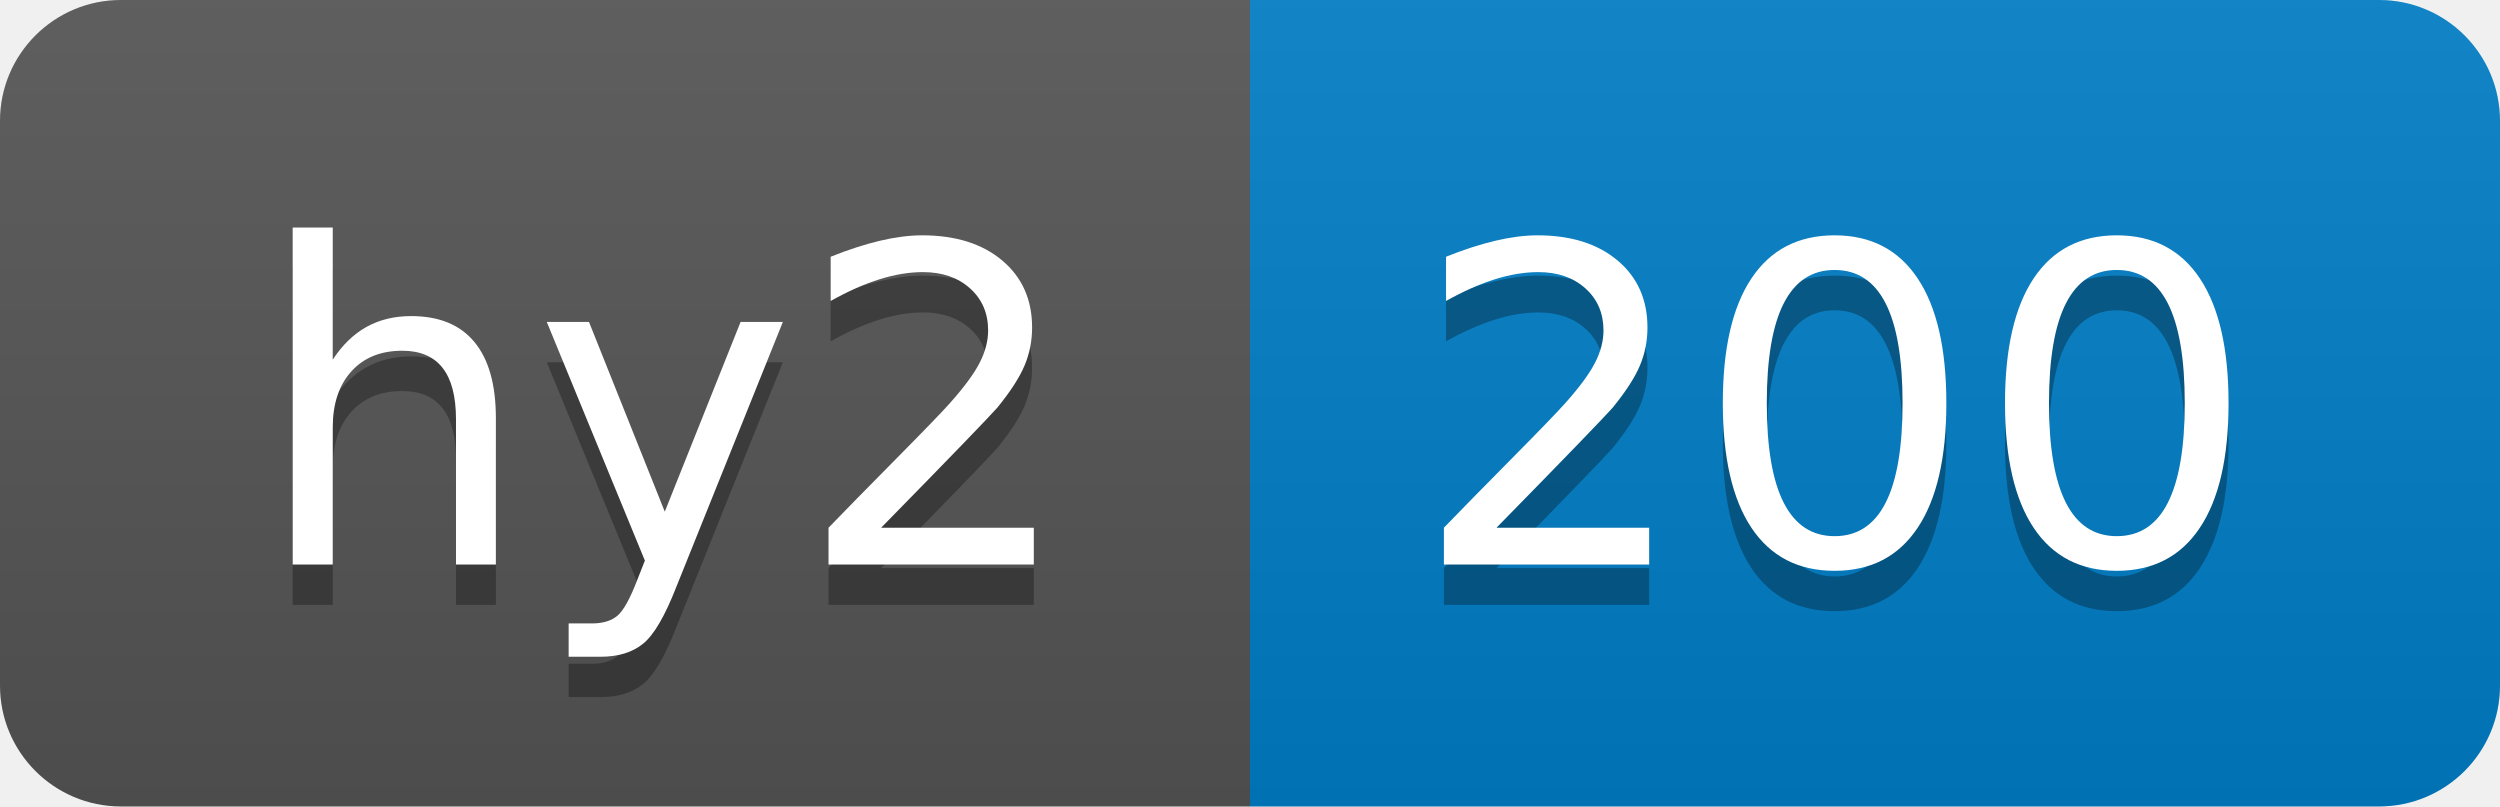
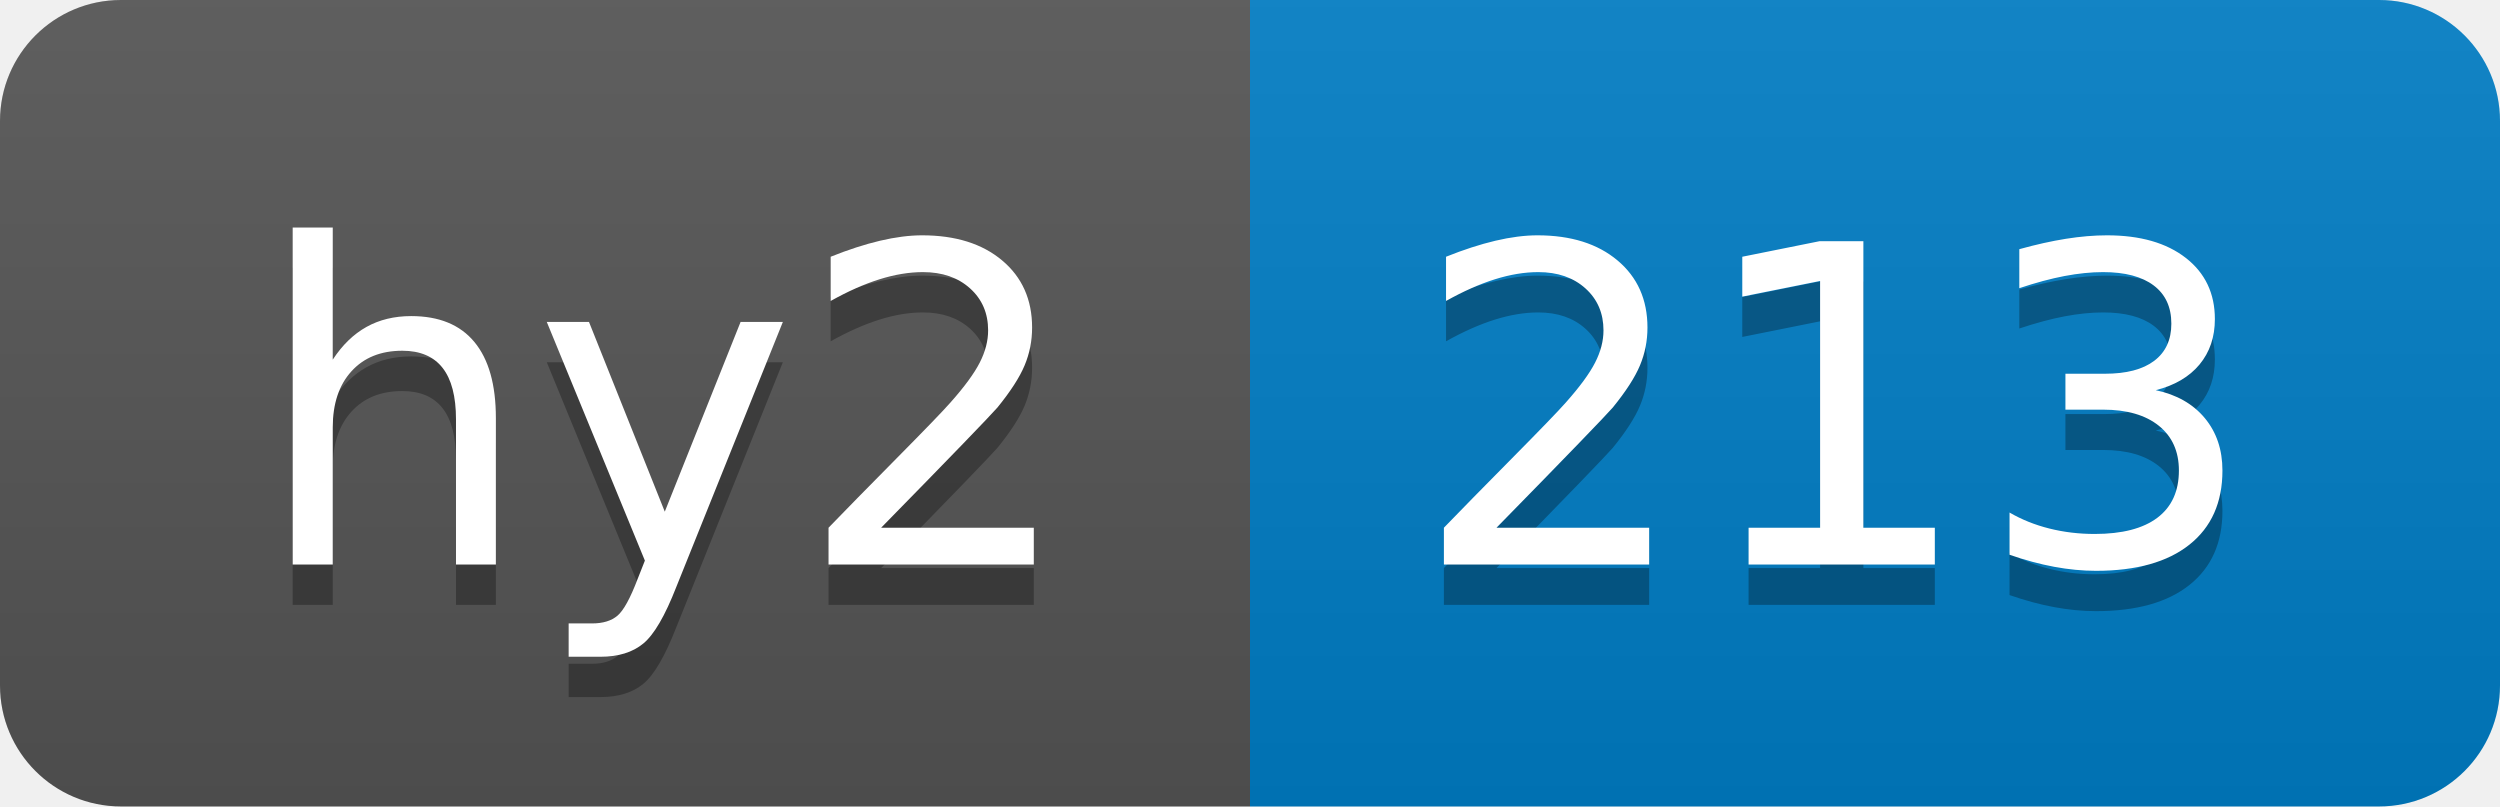
- <svg xmlns="http://www.w3.org/2000/svg" width="62" height="20" role="img" aria-label="hy2: 200">
+ <svg xmlns="http://www.w3.org/2000/svg" width="62" height="20" role="img" aria-label="hy2: 213">
  <linearGradient id="s" x2="0" y2="100%">
    <stop offset="0" stop-color="#bbb" stop-opacity=".1" />
    <stop offset="1" stop-opacity=".1" />
  </linearGradient>
  <clipPath id="r">
    <rect width="62" height="20" rx="3" fill="#fff" />
  </clipPath>
  <g clip-path="url(#r)">
    <rect width="31" height="20" fill="#555" />
    <rect x="31" width="31" height="20" fill="#007ec6" />
    <rect width="62" height="20" fill="url(#s)" />
  </g>
  <g fill="#fff" text-anchor="middle" font-family="Verdana,Geneva,DejaVu Sans,sans-serif" text-rendering="geometricPrecision" font-size="110">
    <text aria-hidden="true" x="165" y="150" fill="#010101" fill-opacity=".3" transform="scale(.1)" textLength="210">hy2</text>
    <text x="165" y="140" transform="scale(.1)" fill="#fff" textLength="210">hy2</text>
-     <text aria-hidden="true" x="455" y="150" fill="#010101" fill-opacity=".3" transform="scale(.1)" textLength="210">200</text>
-     <text x="455" y="140" transform="scale(.1)" fill="#fff" textLength="210">200</text>
+     <text aria-hidden="true" x="455" y="150" fill="#010101" fill-opacity=".3" transform="scale(.1)" textLength="210">213</text>
+     <text x="455" y="140" transform="scale(.1)" fill="#fff" textLength="210">213</text>
  </g>
</svg>
